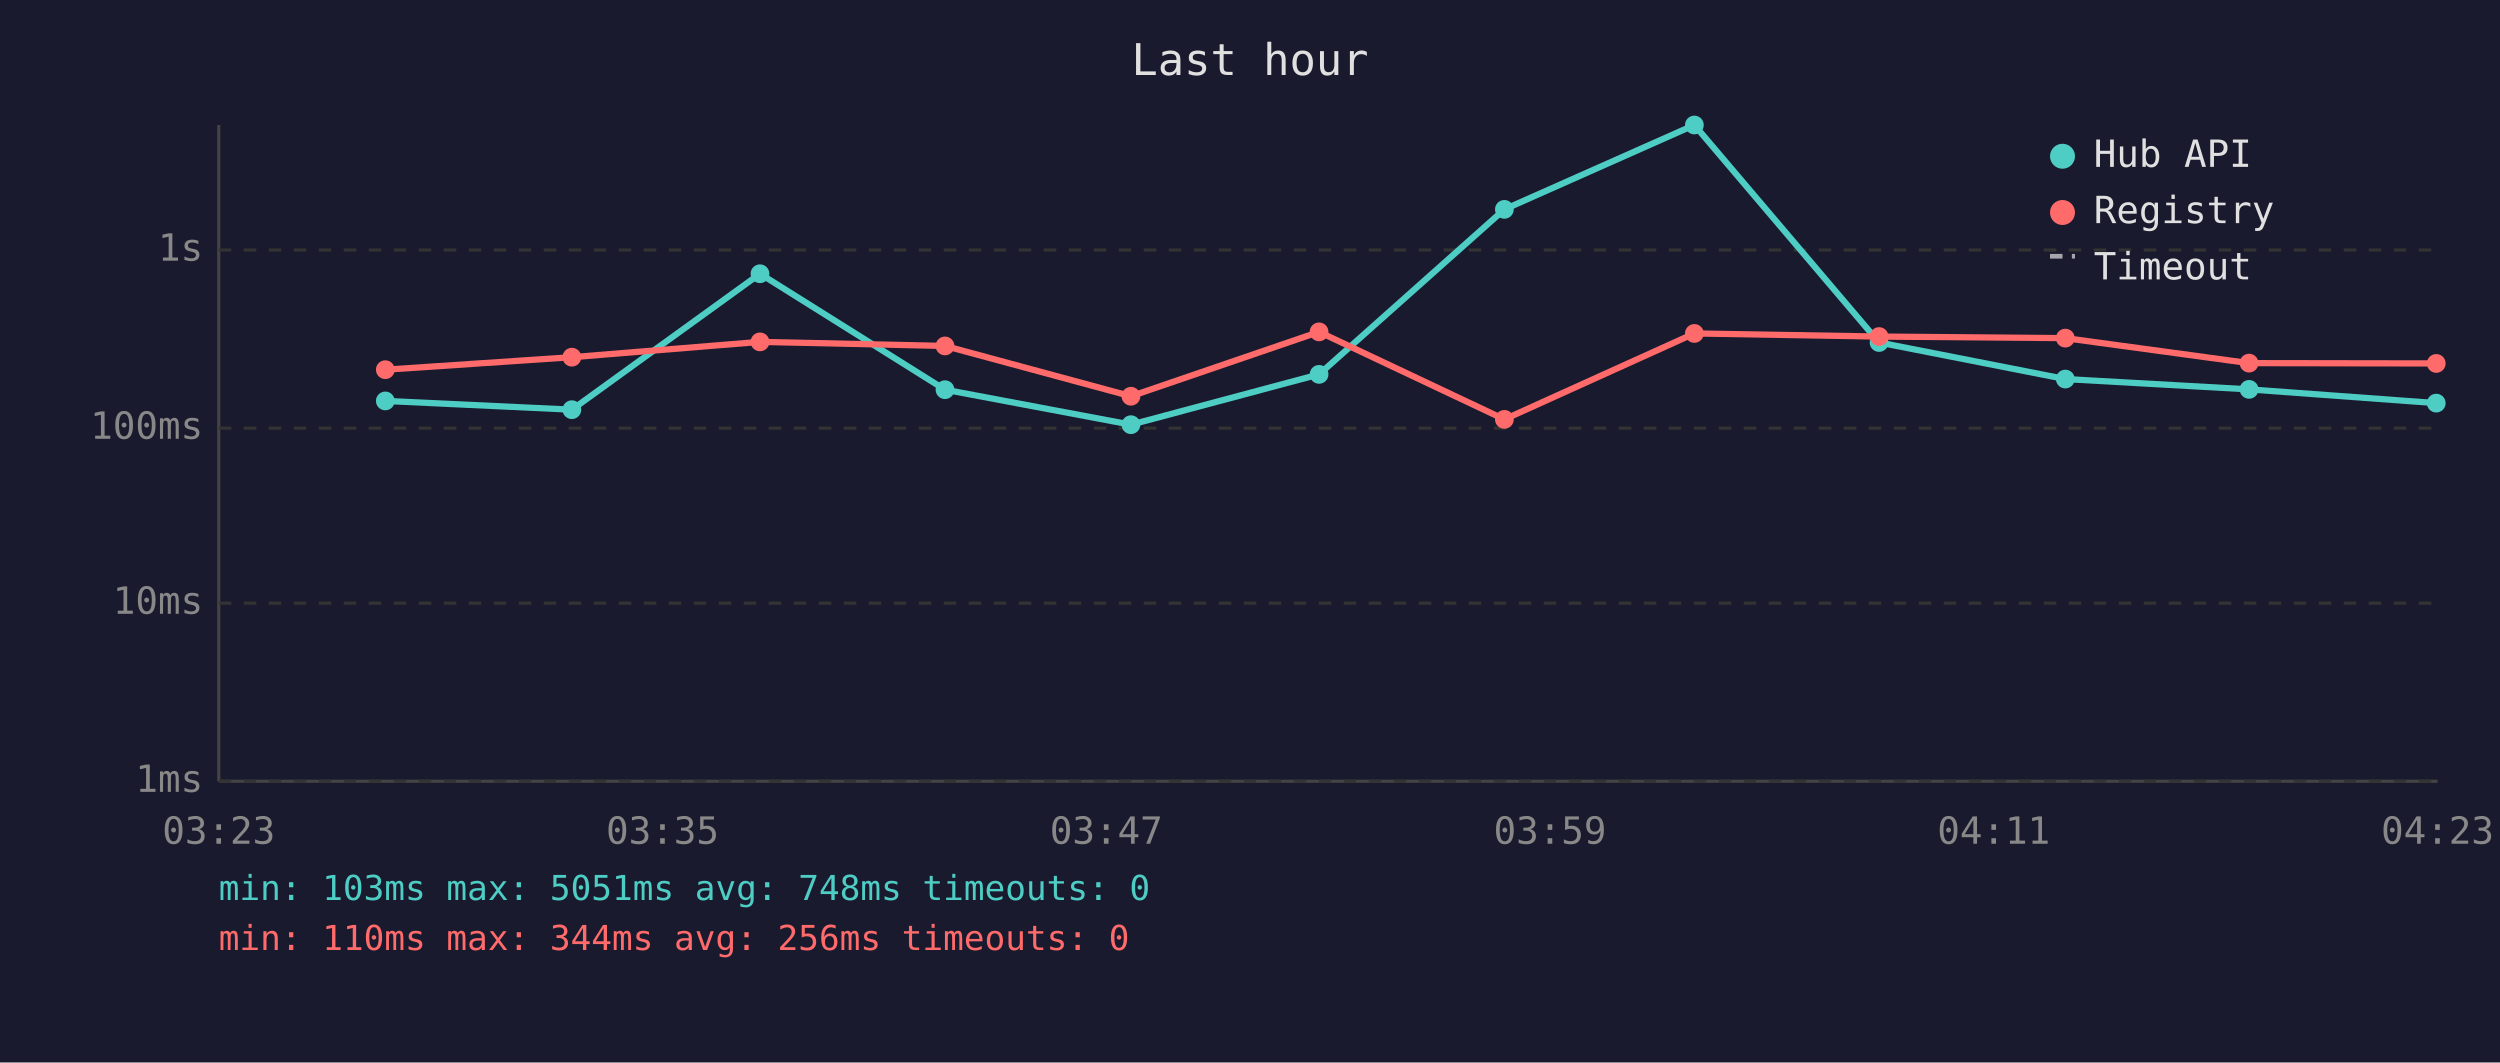
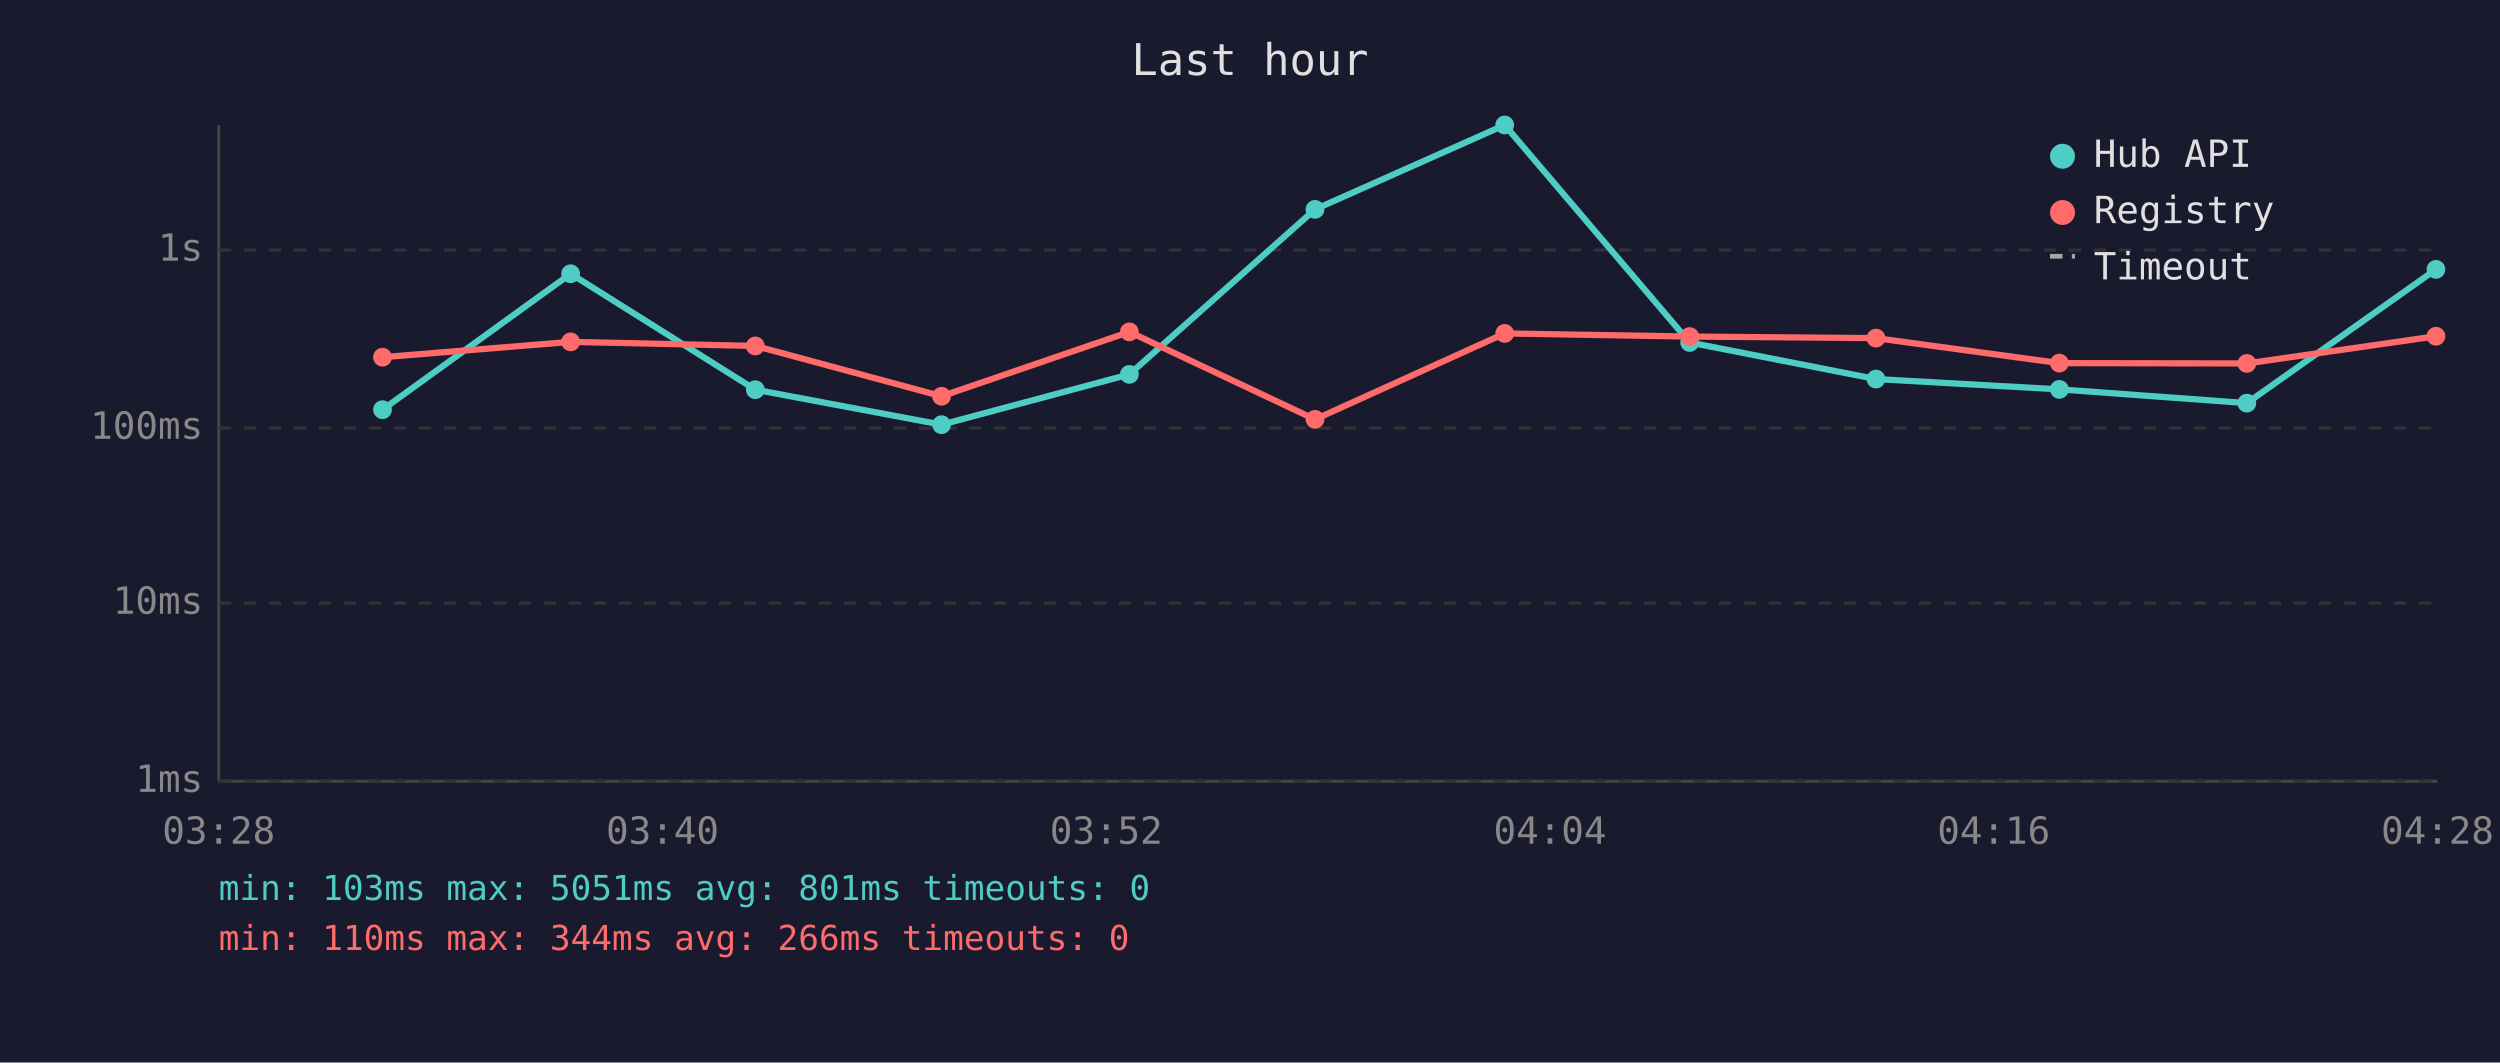
<svg xmlns="http://www.w3.org/2000/svg" viewBox="0 0 800 340" font-family="monospace" font-size="12">
  <rect width="800" height="340" fill="#1a1a2e" />
  <text x="400" y="24" fill="#e0e0e0" font-size="14" text-anchor="middle">Last hour</text>
  <line x1="70" y1="40" x2="70" y2="250" stroke="#444" stroke-width="1" />
  <line x1="70" y1="250" x2="780" y2="250" stroke="#444" stroke-width="1" />
  <line x1="70" y1="250" x2="780" y2="250" stroke="#333" stroke-width="1" stroke-dasharray="4" />
  <text x="65" y="250" fill="#888" text-anchor="end" dominant-baseline="middle">1ms</text>
  <line x1="70" y1="193" x2="780" y2="193" stroke="#333" stroke-width="1" stroke-dasharray="4" />
  <text x="65" y="193" fill="#888" text-anchor="end" dominant-baseline="middle">10ms</text>
  <line x1="70" y1="137" x2="780" y2="137" stroke="#333" stroke-width="1" stroke-dasharray="4" />
  <text x="65" y="137" fill="#888" text-anchor="end" dominant-baseline="middle">100ms</text>
  <line x1="70" y1="80" x2="780" y2="80" stroke="#333" stroke-width="1" stroke-dasharray="4" />
  <text x="65" y="80" fill="#888" text-anchor="end" dominant-baseline="middle">1s</text>
-   <text x="70" y="270" fill="#888" text-anchor="middle">03:23</text>
-   <text x="212" y="270" fill="#888" text-anchor="middle">03:35</text>
-   <text x="354" y="270" fill="#888" text-anchor="middle">03:47</text>
-   <text x="496" y="270" fill="#888" text-anchor="middle">03:59</text>
-   <text x="638" y="270" fill="#888" text-anchor="middle">04:11</text>
-   <text x="780" y="270" fill="#888" text-anchor="middle">04:23</text>
-   <polyline points="123.3,128.3 183.0,131.1 243.2,87.6 302.4,124.7 361.9,135.9 422.1,119.8 481.4,67.0 542.2,40.0 601.3,109.6 660.9,121.3 719.7,124.6 779.6,129.0" fill="none" stroke="#4ecdc4" stroke-width="2" opacity="1" />
-   <circle cx="123.3" cy="128.3" r="3" fill="#4ecdc4" />
-   <circle cx="183.0" cy="131.1" r="3" fill="#4ecdc4" />
-   <circle cx="243.2" cy="87.6" r="3" fill="#4ecdc4" />
-   <circle cx="302.4" cy="124.7" r="3" fill="#4ecdc4" />
-   <circle cx="361.9" cy="135.9" r="3" fill="#4ecdc4" />
-   <circle cx="422.1" cy="119.8" r="3" fill="#4ecdc4" />
-   <circle cx="481.4" cy="67.0" r="3" fill="#4ecdc4" />
-   <circle cx="542.2" cy="40.0" r="3" fill="#4ecdc4" />
-   <circle cx="601.3" cy="109.6" r="3" fill="#4ecdc4" />
-   <circle cx="660.9" cy="121.3" r="3" fill="#4ecdc4" />
-   <circle cx="719.7" cy="124.6" r="3" fill="#4ecdc4" />
-   <circle cx="779.6" cy="129.0" r="3" fill="#4ecdc4" />
-   <polyline points="123.3,118.3 183.0,114.3 243.2,109.4 302.4,110.7 361.9,126.8 422.1,106.2 481.4,134.2 542.2,106.7 601.3,107.7 660.9,108.2 719.7,116.2 779.6,116.3" fill="none" stroke="#ff6b6b" stroke-width="2" opacity="1" />
-   <circle cx="123.3" cy="118.3" r="3" fill="#ff6b6b" />
-   <circle cx="183.0" cy="114.3" r="3" fill="#ff6b6b" />
-   <circle cx="243.2" cy="109.4" r="3" fill="#ff6b6b" />
-   <circle cx="302.4" cy="110.7" r="3" fill="#ff6b6b" />
-   <circle cx="361.9" cy="126.8" r="3" fill="#ff6b6b" />
-   <circle cx="422.1" cy="106.2" r="3" fill="#ff6b6b" />
-   <circle cx="481.4" cy="134.2" r="3" fill="#ff6b6b" />
-   <circle cx="542.2" cy="106.7" r="3" fill="#ff6b6b" />
-   <circle cx="601.3" cy="107.7" r="3" fill="#ff6b6b" />
-   <circle cx="660.9" cy="108.2" r="3" fill="#ff6b6b" />
-   <circle cx="719.7" cy="116.2" r="3" fill="#ff6b6b" />
-   <circle cx="779.6" cy="116.3" r="3" fill="#ff6b6b" />
+   <text x="70" y="270" fill="#888" text-anchor="middle">03:28</text>
+   <text x="212" y="270" fill="#888" text-anchor="middle">03:40</text>
+   <text x="354" y="270" fill="#888" text-anchor="middle">03:52</text>
+   <text x="496" y="270" fill="#888" text-anchor="middle">04:04</text>
+   <text x="638" y="270" fill="#888" text-anchor="middle">04:16</text>
+   <text x="780" y="270" fill="#888" text-anchor="middle">04:28</text>
+   <polyline points="122.4,131.1 182.6,87.6 241.7,124.7 301.3,135.9 361.4,119.8 420.8,67.0 481.5,40.0 540.7,109.6 600.3,121.3 659.0,124.6 719.0,129.0 779.5,86.2" fill="none" stroke="#4ecdc4" stroke-width="2" opacity="1" />
+   <circle cx="122.4" cy="131.1" r="3" fill="#4ecdc4" />
+   <circle cx="182.6" cy="87.6" r="3" fill="#4ecdc4" />
+   <circle cx="241.7" cy="124.7" r="3" fill="#4ecdc4" />
+   <circle cx="301.3" cy="135.9" r="3" fill="#4ecdc4" />
+   <circle cx="361.4" cy="119.8" r="3" fill="#4ecdc4" />
+   <circle cx="420.8" cy="67.0" r="3" fill="#4ecdc4" />
+   <circle cx="481.5" cy="40.0" r="3" fill="#4ecdc4" />
+   <circle cx="540.7" cy="109.6" r="3" fill="#4ecdc4" />
+   <circle cx="600.3" cy="121.3" r="3" fill="#4ecdc4" />
+   <circle cx="659.0" cy="124.6" r="3" fill="#4ecdc4" />
+   <circle cx="719.0" cy="129.0" r="3" fill="#4ecdc4" />
+   <circle cx="779.5" cy="86.2" r="3" fill="#4ecdc4" />
+   <polyline points="122.4,114.3 182.6,109.4 241.7,110.7 301.3,126.8 361.4,106.2 420.8,134.2 481.5,106.7 540.7,107.7 600.3,108.2 659.0,116.2 719.0,116.3 779.5,107.6" fill="none" stroke="#ff6b6b" stroke-width="2" opacity="1" />
+   <circle cx="122.4" cy="114.3" r="3" fill="#ff6b6b" />
+   <circle cx="182.6" cy="109.4" r="3" fill="#ff6b6b" />
+   <circle cx="241.7" cy="110.7" r="3" fill="#ff6b6b" />
+   <circle cx="301.3" cy="126.8" r="3" fill="#ff6b6b" />
+   <circle cx="361.4" cy="106.2" r="3" fill="#ff6b6b" />
+   <circle cx="420.8" cy="134.2" r="3" fill="#ff6b6b" />
+   <circle cx="481.5" cy="106.7" r="3" fill="#ff6b6b" />
+   <circle cx="540.7" cy="107.7" r="3" fill="#ff6b6b" />
+   <circle cx="600.3" cy="108.2" r="3" fill="#ff6b6b" />
+   <circle cx="659.0" cy="116.2" r="3" fill="#ff6b6b" />
+   <circle cx="719.0" cy="116.3" r="3" fill="#ff6b6b" />
+   <circle cx="779.5" cy="107.6" r="3" fill="#ff6b6b" />
  <circle cx="660" cy="50" r="4" fill="#4ecdc4" />
  <text x="670" y="50" fill="#e0e0e0" dominant-baseline="middle">Hub API</text>
  <circle cx="660" cy="68" r="4" fill="#ff6b6b" />
  <text x="670" y="68" fill="#e0e0e0" dominant-baseline="middle">Registry</text>
  <line x1="656" y1="82" x2="664" y2="82" stroke="#e0e0e0" stroke-width="1.5" stroke-dasharray="4,3" opacity="0.7" />
  <text x="670" y="86" fill="#e0e0e0" dominant-baseline="middle">Timeout</text>
-   <text x="70" y="288" fill="#4ecdc4" font-size="11">min: 103ms  max: 5051ms  avg: 748ms  timeouts: 0</text>
-   <text x="70" y="304" fill="#ff6b6b" font-size="11">min: 110ms  max: 344ms  avg: 256ms  timeouts: 0</text>
+   <text x="70" y="288" fill="#4ecdc4" font-size="11">min: 103ms  max: 5051ms  avg: 801ms  timeouts: 0</text>
+   <text x="70" y="304" fill="#ff6b6b" font-size="11">min: 110ms  max: 344ms  avg: 266ms  timeouts: 0</text>
</svg>
